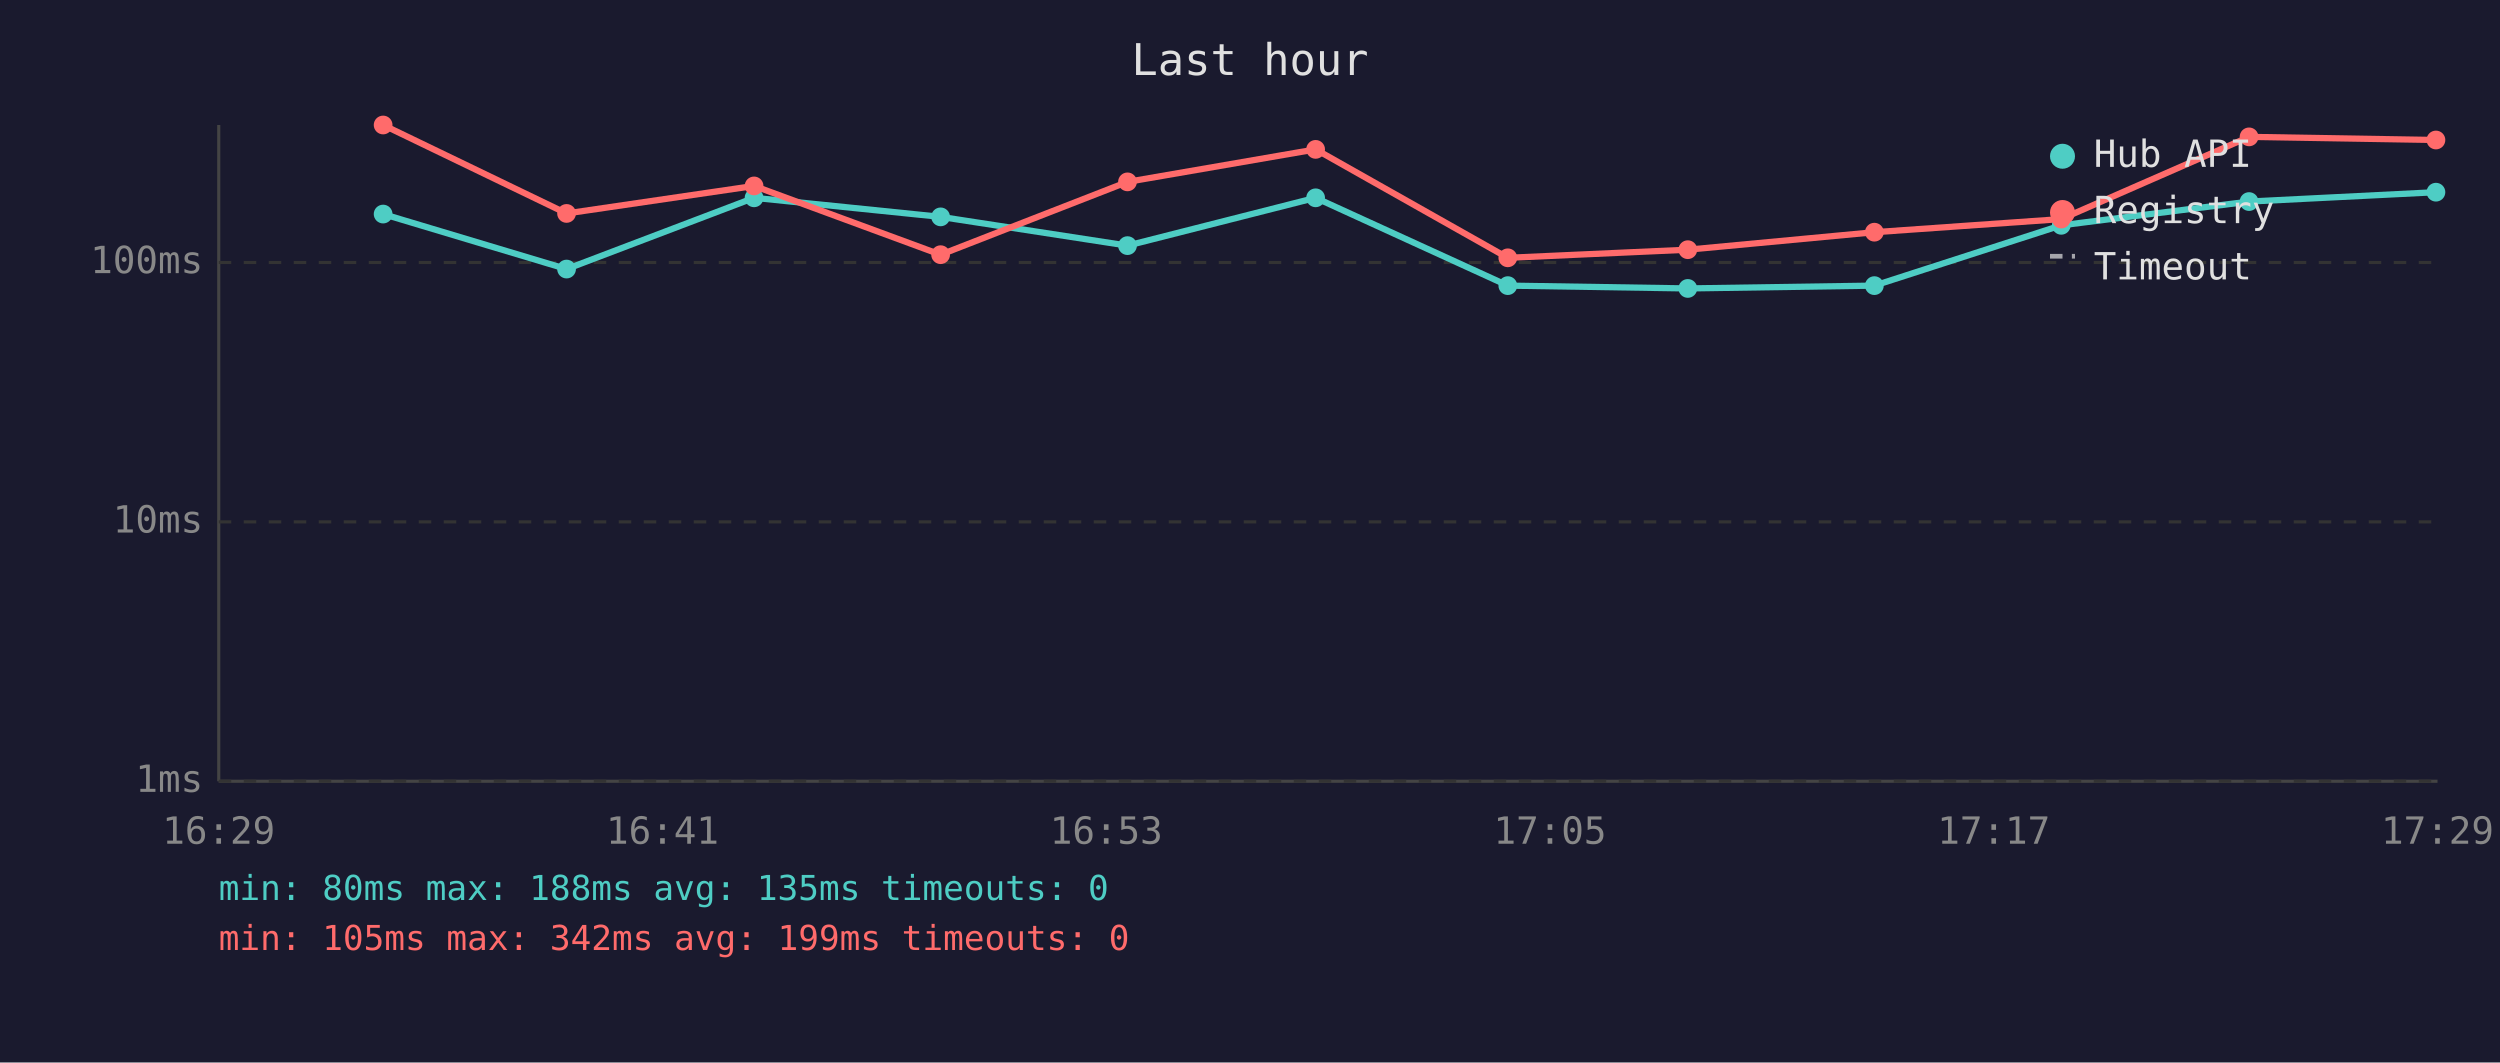
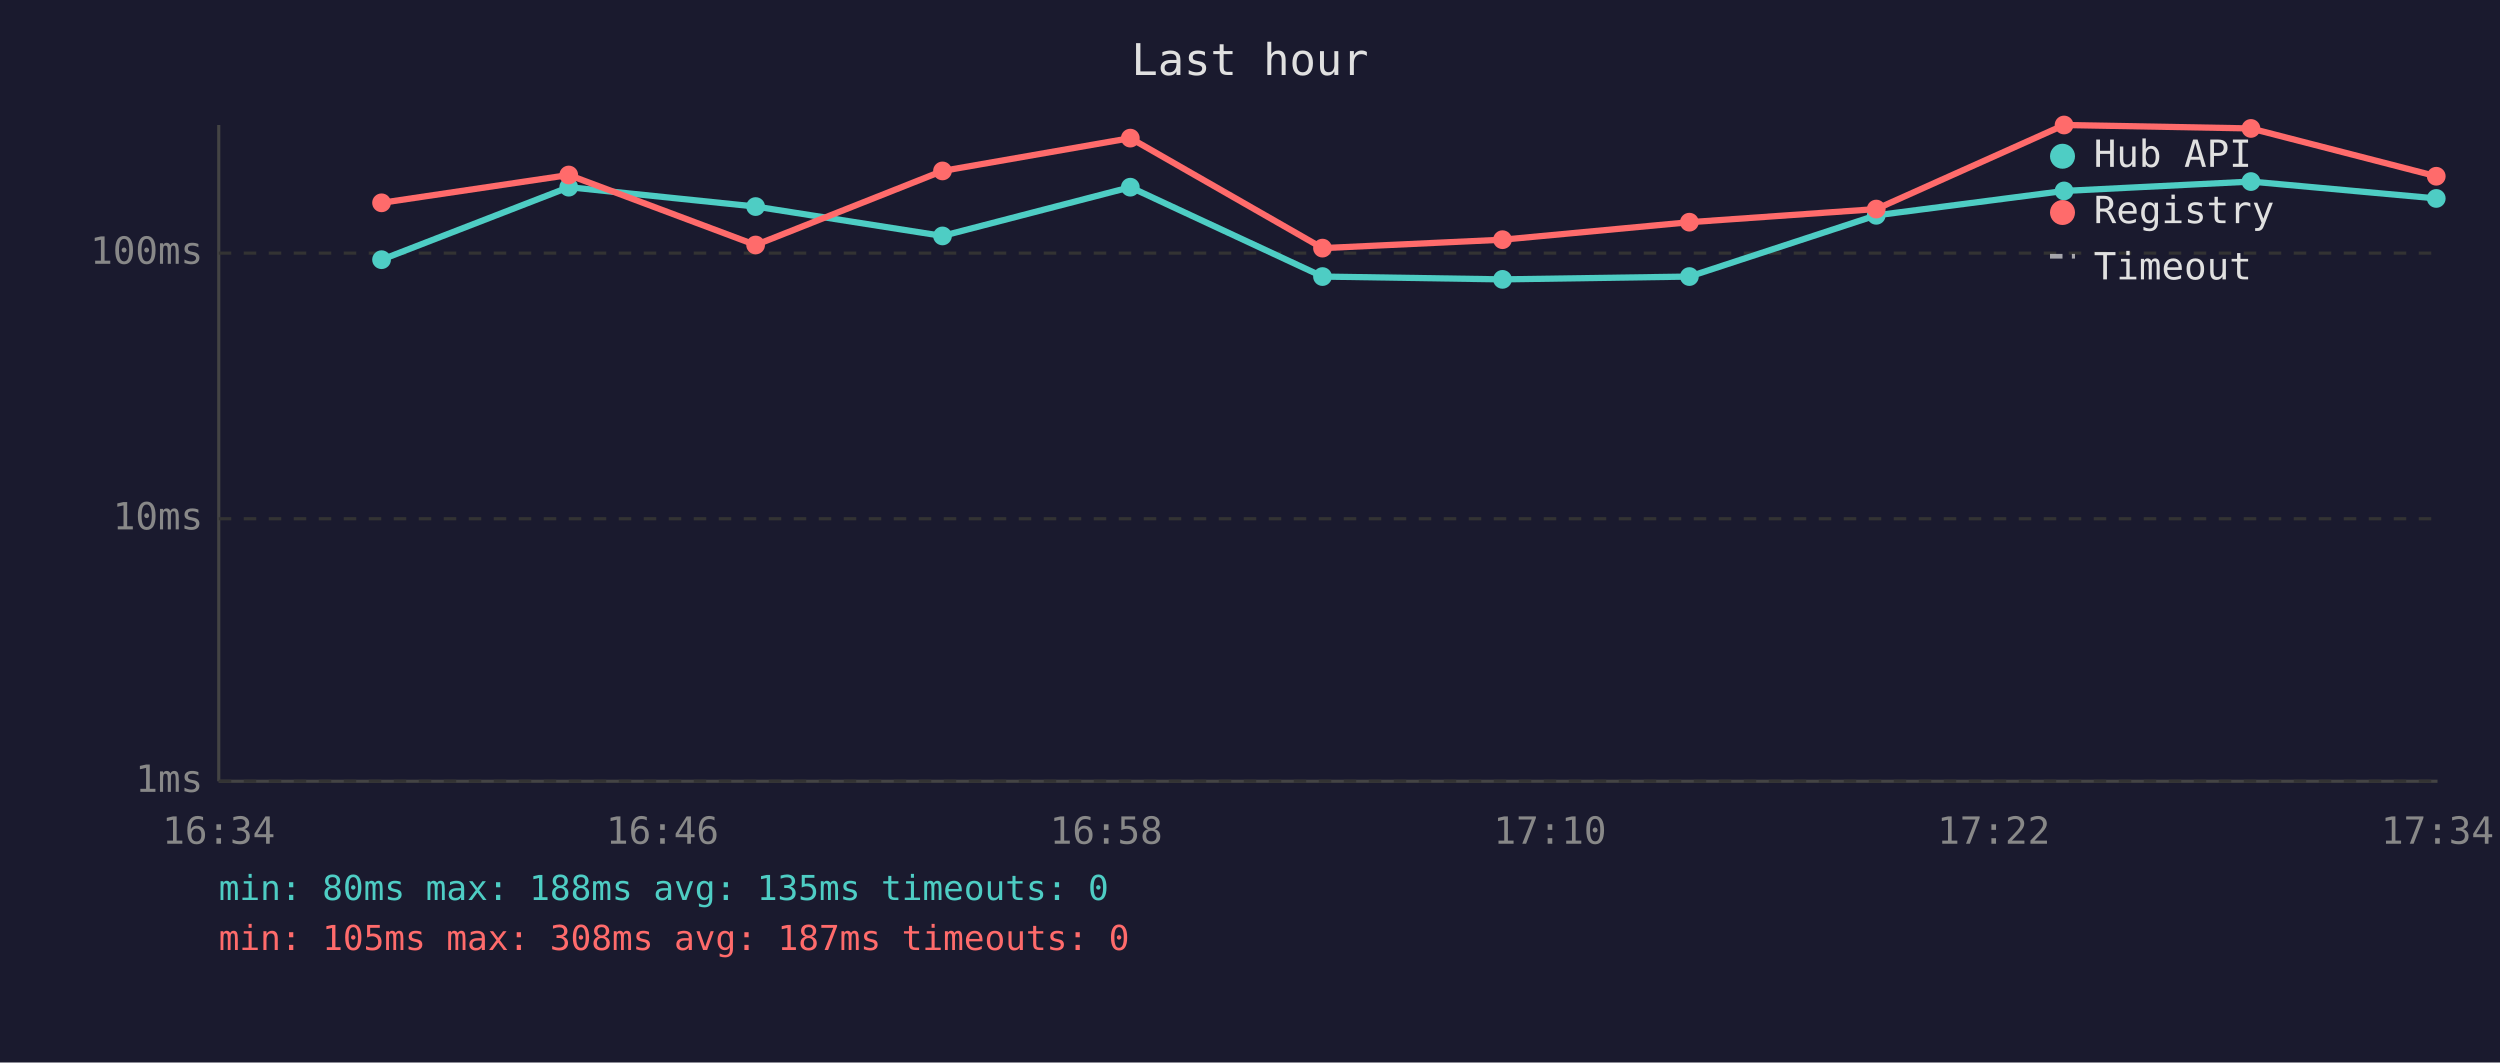
<svg xmlns="http://www.w3.org/2000/svg" viewBox="0 0 800 340" font-family="monospace" font-size="12">
  <rect width="800" height="340" fill="#1a1a2e" />
  <text x="400" y="24" fill="#e0e0e0" font-size="14" text-anchor="middle">Last hour</text>
  <line x1="70" y1="40" x2="70" y2="250" stroke="#444" stroke-width="1" />
  <line x1="70" y1="250" x2="780" y2="250" stroke="#444" stroke-width="1" />
  <line x1="70" y1="250" x2="780" y2="250" stroke="#333" stroke-width="1" stroke-dasharray="4" />
  <text x="65" y="250" fill="#888" text-anchor="end" dominant-baseline="middle">1ms</text>
-   <line x1="70" y1="167" x2="780" y2="167" stroke="#333" stroke-width="1" stroke-dasharray="4" />
-   <text x="65" y="167" fill="#888" text-anchor="end" dominant-baseline="middle">10ms</text>
-   <line x1="70" y1="84" x2="780" y2="84" stroke="#333" stroke-width="1" stroke-dasharray="4" />
-   <text x="65" y="84" fill="#888" text-anchor="end" dominant-baseline="middle">100ms</text>
-   <text x="70" y="270" fill="#888" text-anchor="middle">16:29</text>
-   <text x="212" y="270" fill="#888" text-anchor="middle">16:41</text>
-   <text x="354" y="270" fill="#888" text-anchor="middle">16:53</text>
-   <text x="496" y="270" fill="#888" text-anchor="middle">17:05</text>
-   <text x="638" y="270" fill="#888" text-anchor="middle">17:17</text>
-   <text x="780" y="270" fill="#888" text-anchor="middle">17:29</text>
-   <polyline points="122.6,68.5 181.3,86.1 241.3,63.3 301.0,69.4 360.8,78.6 421.0,63.3 482.5,91.4 540.1,92.3 599.8,91.4 659.6,72.1 719.7,64.5 779.5,61.5" fill="none" stroke="#4ecdc4" stroke-width="2" opacity="1" />
-   <circle cx="122.6" cy="68.5" r="3" fill="#4ecdc4" />
-   <circle cx="181.3" cy="86.1" r="3" fill="#4ecdc4" />
-   <circle cx="241.3" cy="63.3" r="3" fill="#4ecdc4" />
-   <circle cx="301.0" cy="69.4" r="3" fill="#4ecdc4" />
-   <circle cx="360.8" cy="78.6" r="3" fill="#4ecdc4" />
-   <circle cx="421.0" cy="63.3" r="3" fill="#4ecdc4" />
-   <circle cx="482.5" cy="91.4" r="3" fill="#4ecdc4" />
-   <circle cx="540.1" cy="92.3" r="3" fill="#4ecdc4" />
-   <circle cx="599.8" cy="91.4" r="3" fill="#4ecdc4" />
-   <circle cx="659.6" cy="72.1" r="3" fill="#4ecdc4" />
-   <circle cx="719.7" cy="64.5" r="3" fill="#4ecdc4" />
-   <circle cx="779.5" cy="61.5" r="3" fill="#4ecdc4" />
-   <polyline points="122.6,40.0 181.3,68.3 241.3,59.5 301.0,81.5 360.8,58.2 421.0,47.8 482.5,82.5 540.1,79.9 599.8,74.3 659.6,70.1 719.7,43.8 779.5,44.8" fill="none" stroke="#ff6b6b" stroke-width="2" opacity="1" />
-   <circle cx="122.6" cy="40.0" r="3" fill="#ff6b6b" />
-   <circle cx="181.3" cy="68.3" r="3" fill="#ff6b6b" />
-   <circle cx="241.3" cy="59.5" r="3" fill="#ff6b6b" />
-   <circle cx="301.0" cy="81.5" r="3" fill="#ff6b6b" />
-   <circle cx="360.8" cy="58.2" r="3" fill="#ff6b6b" />
-   <circle cx="421.0" cy="47.8" r="3" fill="#ff6b6b" />
-   <circle cx="482.5" cy="82.5" r="3" fill="#ff6b6b" />
-   <circle cx="540.1" cy="79.9" r="3" fill="#ff6b6b" />
-   <circle cx="599.8" cy="74.3" r="3" fill="#ff6b6b" />
-   <circle cx="659.6" cy="70.1" r="3" fill="#ff6b6b" />
-   <circle cx="719.7" cy="43.8" r="3" fill="#ff6b6b" />
-   <circle cx="779.5" cy="44.8" r="3" fill="#ff6b6b" />
+   <line x1="70" y1="166" x2="780" y2="166" stroke="#333" stroke-width="1" stroke-dasharray="4" />
+   <text x="65" y="166" fill="#888" text-anchor="end" dominant-baseline="middle">10ms</text>
+   <line x1="70" y1="81" x2="780" y2="81" stroke="#333" stroke-width="1" stroke-dasharray="4" />
+   <text x="65" y="81" fill="#888" text-anchor="end" dominant-baseline="middle">100ms</text>
+   <text x="70" y="270" fill="#888" text-anchor="middle">16:34</text>
+   <text x="212" y="270" fill="#888" text-anchor="middle">16:46</text>
+   <text x="354" y="270" fill="#888" text-anchor="middle">16:58</text>
+   <text x="496" y="270" fill="#888" text-anchor="middle">17:10</text>
+   <text x="638" y="270" fill="#888" text-anchor="middle">17:22</text>
+   <text x="780" y="270" fill="#888" text-anchor="middle">17:34</text>
+   <polyline points="122.1,83.1 182.0,59.9 241.8,66.1 301.6,75.5 361.7,59.9 423.2,88.5 480.8,89.4 540.6,88.5 600.4,68.9 660.5,61.1 720.3,58.1 779.6,63.5" fill="none" stroke="#4ecdc4" stroke-width="2" opacity="1" />
+   <circle cx="122.1" cy="83.1" r="3" fill="#4ecdc4" />
+   <circle cx="182.0" cy="59.9" r="3" fill="#4ecdc4" />
+   <circle cx="241.8" cy="66.1" r="3" fill="#4ecdc4" />
+   <circle cx="301.6" cy="75.5" r="3" fill="#4ecdc4" />
+   <circle cx="361.7" cy="59.9" r="3" fill="#4ecdc4" />
+   <circle cx="423.2" cy="88.5" r="3" fill="#4ecdc4" />
+   <circle cx="480.8" cy="89.4" r="3" fill="#4ecdc4" />
+   <circle cx="540.6" cy="88.5" r="3" fill="#4ecdc4" />
+   <circle cx="600.4" cy="68.9" r="3" fill="#4ecdc4" />
+   <circle cx="660.5" cy="61.1" r="3" fill="#4ecdc4" />
+   <circle cx="720.3" cy="58.1" r="3" fill="#4ecdc4" />
+   <circle cx="779.6" cy="63.5" r="3" fill="#4ecdc4" />
+   <polyline points="122.1,64.9 182.0,56.0 241.8,78.4 301.6,54.7 361.7,44.2 423.2,79.4 480.8,76.7 540.6,71.1 600.4,66.9 660.5,40.0 720.3,41.1 779.6,56.4" fill="none" stroke="#ff6b6b" stroke-width="2" opacity="1" />
+   <circle cx="122.1" cy="64.9" r="3" fill="#ff6b6b" />
+   <circle cx="182.0" cy="56.0" r="3" fill="#ff6b6b" />
+   <circle cx="241.8" cy="78.4" r="3" fill="#ff6b6b" />
+   <circle cx="301.6" cy="54.7" r="3" fill="#ff6b6b" />
+   <circle cx="361.7" cy="44.2" r="3" fill="#ff6b6b" />
+   <circle cx="423.2" cy="79.4" r="3" fill="#ff6b6b" />
+   <circle cx="480.8" cy="76.7" r="3" fill="#ff6b6b" />
+   <circle cx="540.6" cy="71.1" r="3" fill="#ff6b6b" />
+   <circle cx="600.4" cy="66.9" r="3" fill="#ff6b6b" />
+   <circle cx="660.5" cy="40.0" r="3" fill="#ff6b6b" />
+   <circle cx="720.3" cy="41.1" r="3" fill="#ff6b6b" />
+   <circle cx="779.6" cy="56.4" r="3" fill="#ff6b6b" />
  <circle cx="660" cy="50" r="4" fill="#4ecdc4" />
  <text x="670" y="50" fill="#e0e0e0" dominant-baseline="middle">Hub API</text>
  <circle cx="660" cy="68" r="4" fill="#ff6b6b" />
  <text x="670" y="68" fill="#e0e0e0" dominant-baseline="middle">Registry</text>
  <line x1="656" y1="82" x2="664" y2="82" stroke="#e0e0e0" stroke-width="1.5" stroke-dasharray="4,3" opacity="0.7" />
  <text x="670" y="86" fill="#e0e0e0" dominant-baseline="middle">Timeout</text>
  <text x="70" y="288" fill="#4ecdc4" font-size="11">min: 80ms  max: 188ms  avg: 135ms  timeouts: 0</text>
-   <text x="70" y="304" fill="#ff6b6b" font-size="11">min: 105ms  max: 342ms  avg: 199ms  timeouts: 0</text>
+   <text x="70" y="304" fill="#ff6b6b" font-size="11">min: 105ms  max: 308ms  avg: 187ms  timeouts: 0</text>
</svg>
